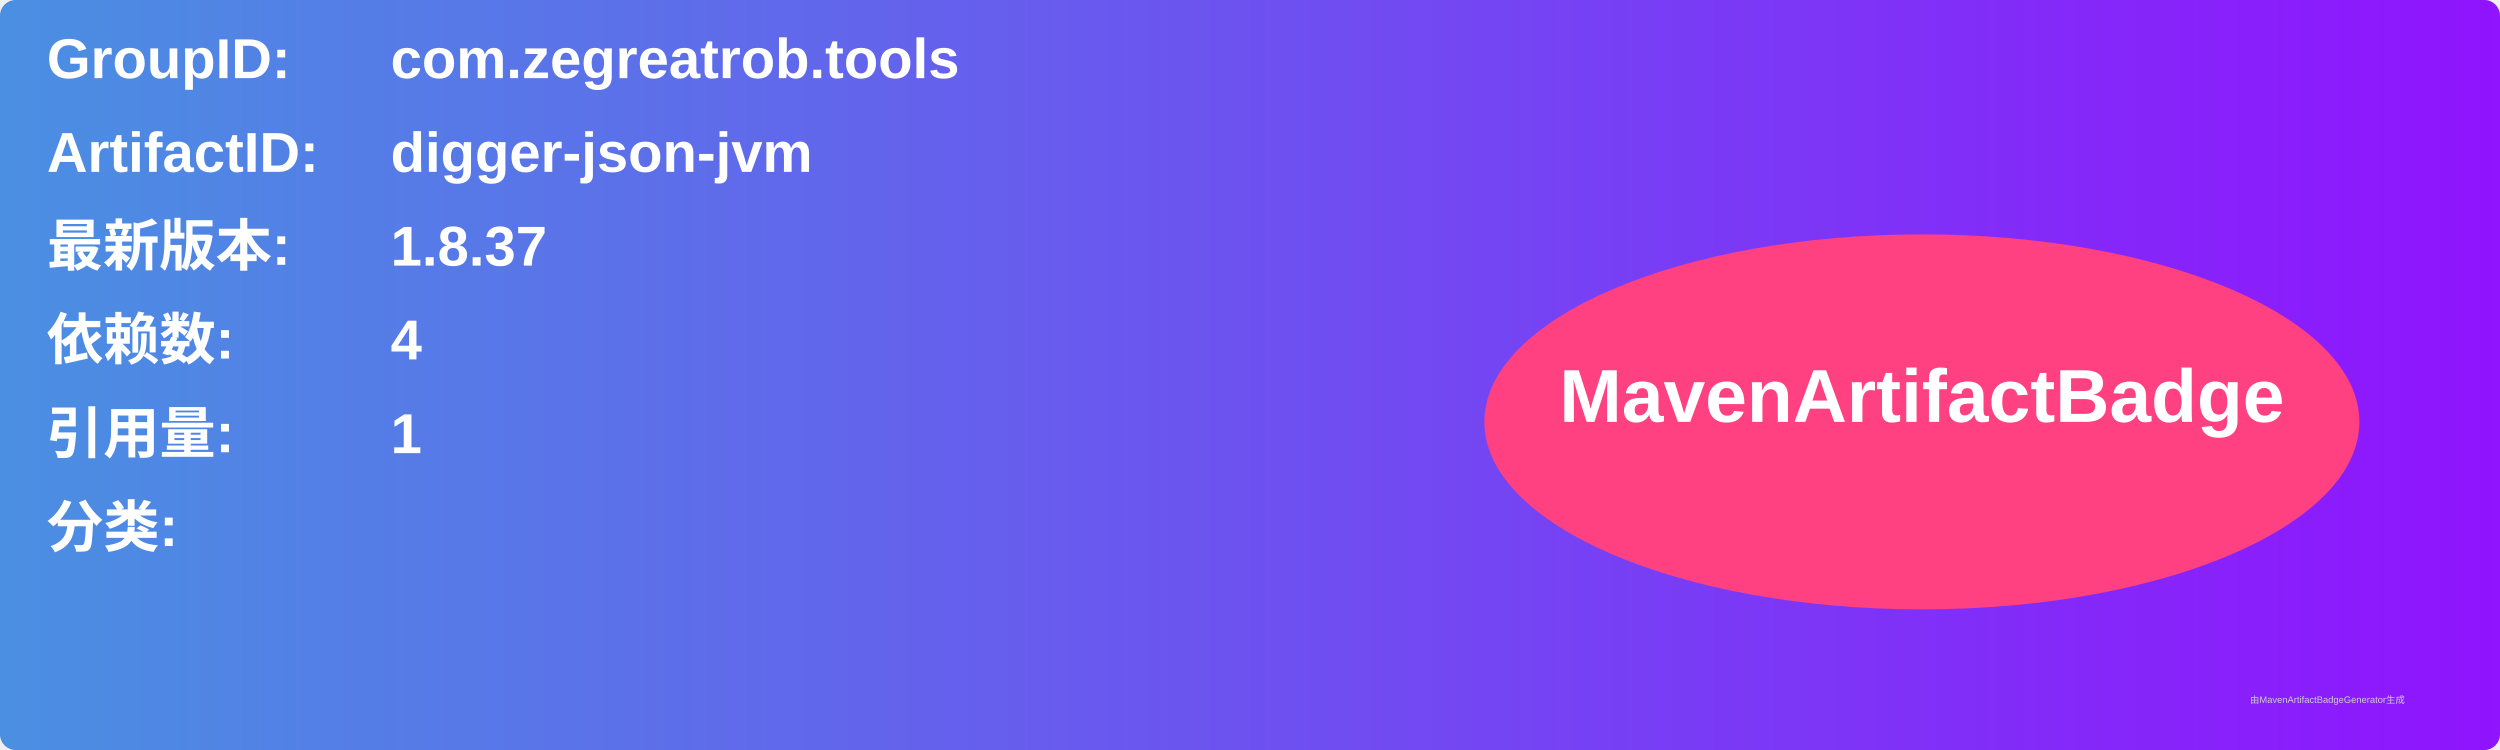
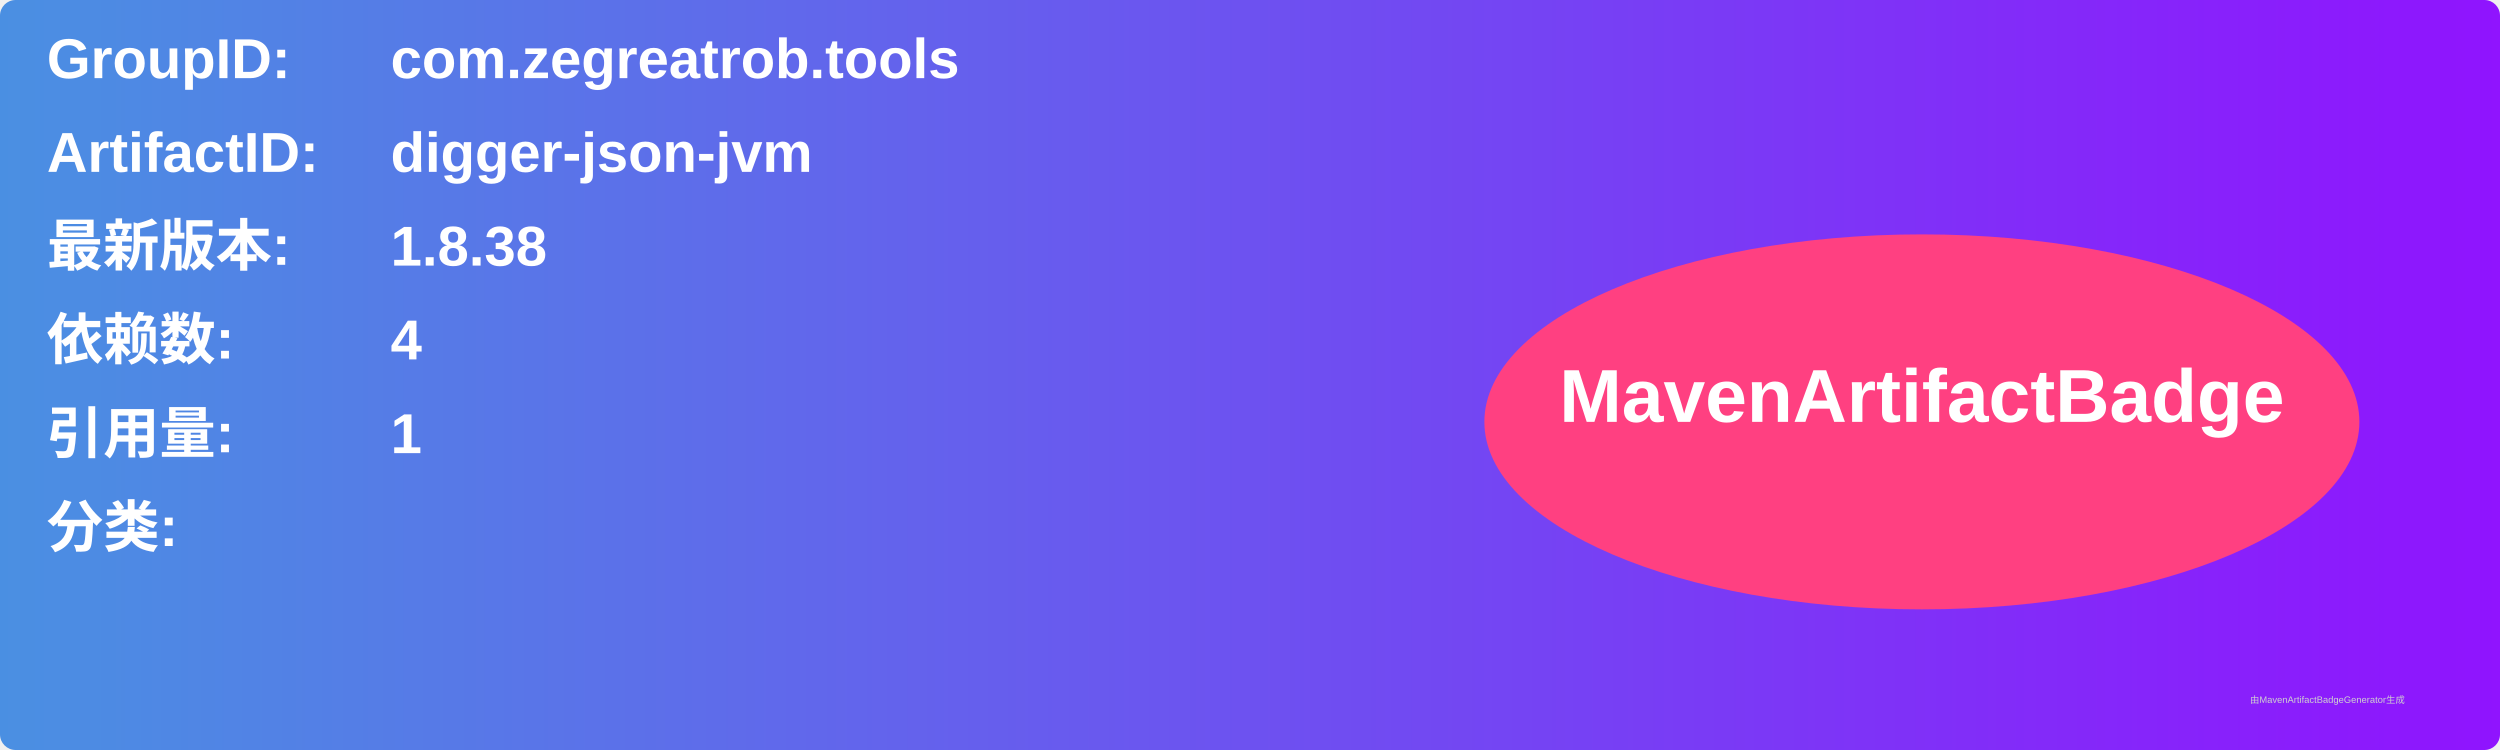
<svg xmlns="http://www.w3.org/2000/svg" width="800" height="240" viewBox="0 0 800 240">
  <linearGradient id="grad" x1="0%" y1="0%" x2="100%" y2="0%">
    <stop offset="0%" stop-color="#4a90e2" />
    <stop offset="100%" stop-color="#9013fe" />
  </linearGradient>
  <rect width="100%" height="100%" rx="5" ry="5" fill="url(#grad)" />
  <g transform="translate(15, 15)">
    <text x="0" y="10" font-family="Arial" font-size="18" fill="white" font-weight="bold" width="260">GroupID:</text>
    <text x="110" y="10" font-family="Arial" font-size="18" fill="white" font-weight="bold" width="460">com.zegreatrob.tools</text>
    <text x="0" y="40" font-family="Arial" font-size="18" fill="white" font-weight="bold" width="260">ArtifactID:</text>
    <text x="110" y="40" font-family="Arial" font-size="18" fill="white" font-weight="bold" width="460">digger-json-jvm</text>
    <text x="0" y="70" font-family="Arial" font-size="18" fill="white" font-weight="bold">最新版本:</text>
    <text x="110" y="70" font-family="Arial" font-size="18" fill="white" font-weight="bold">
-       <tspan font-weight="bold">1.8.37</tspan>
+       <tspan font-weight="bold">1.8.38</tspan>
    </text>
    <text x="0" y="100" font-family="Arial" font-size="18" fill="white" font-weight="bold">依赖数: </text>
    <text x="110" y="100" font-family="Arial" font-size="18" fill="white">
      <tspan font-weight="bold">4</tspan>
    </text>
    <text x="0" y="130" font-family="Arial" font-size="18" fill="white" font-weight="bold">引用量: </text>
    <text x="110" y="130" font-family="Arial" font-size="18" fill="white">
      <tspan font-weight="bold">1</tspan>
    </text>
    <text x="0" y="160" font-family="Arial" font-size="18" fill="white" font-weight="bold">分类:</text>
    <text x="10" y="190" font-family="Arial" font-size="10" fill="white">
      <tspan font-weight="bold" />
    </text>
    <ellipse cx="600" cy="120" rx="140" ry="60" fill="#ff4081" />
    <text x="600" y="120" text-anchor="middle" font-family="Arial" font-size="24" fill="white" font-weight="bold">MavenArtifactBadge</text>
  </g>
  <text x="720" y="225" font-family="Arial" font-size="3" fill="#d0d0d0">由MavenArtifactBadgeGenerator生成</text>
</svg>
